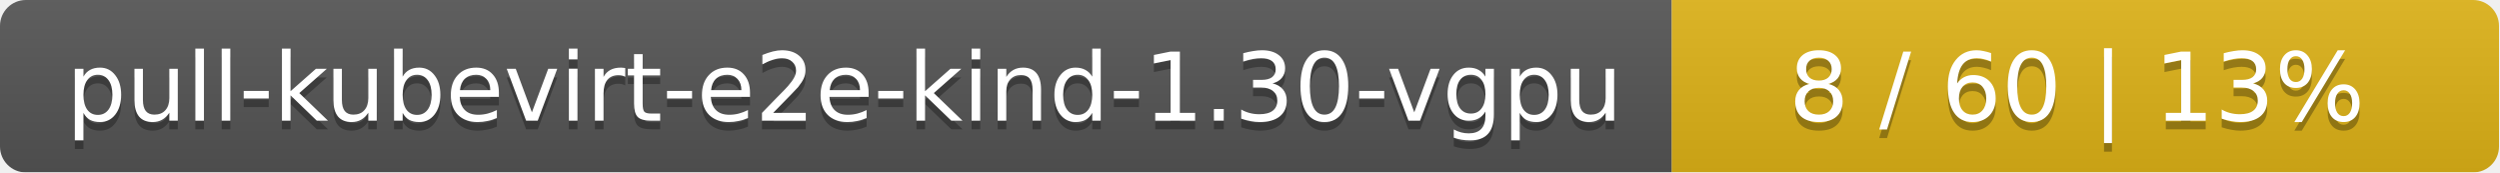
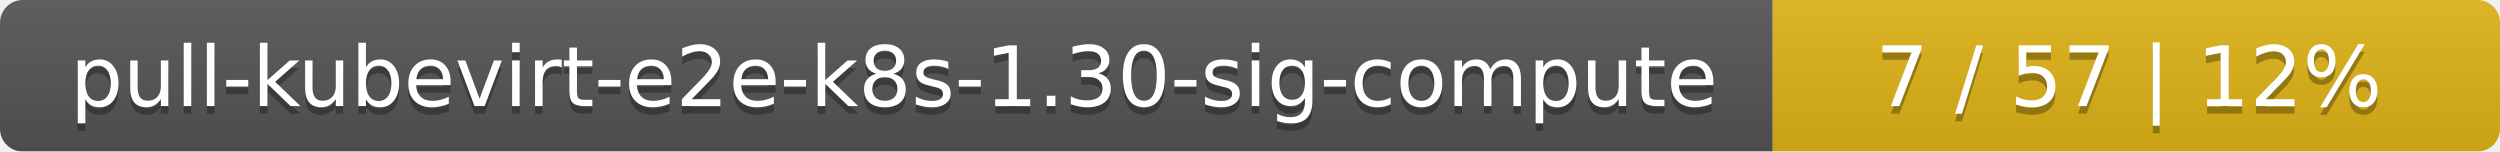
- <svg xmlns="http://www.w3.org/2000/svg" width="290" height="20">
+ <svg xmlns="http://www.w3.org/2000/svg" width="330" height="20">
  <linearGradient id="smooth" x2="0" y2="100%">
    <stop offset="0" stop-color="#bbb" stop-opacity=".1" />
    <stop offset="1" stop-opacity=".1" />
  </linearGradient>
  <mask id="round">
-     <rect width="290" height="20" rx="3" fill="#fff" />
+     <rect width="330" height="20" rx="3" fill="#fff" />
  </mask>
  <g mask="url(#round)">
-     <rect width="194" height="20" fill="#555" />
-     <rect x="194" width="96" height="20" fill="#dfb317" />
-     <rect width="290" height="20" fill="url(#smooth)" />
+     <rect width="234" height="20" fill="#555" />
+     <rect x="234" width="96" height="20" fill="#dfb317" />
+     <rect width="330" height="20" fill="url(#smooth)" />
  </g>
  <g fill="#fff" text-anchor="middle" font-family="DejaVu Sans,Verdana,Geneva,sans-serif" font-size="11">
-     <text x="98" y="15" fill="#010101" fill-opacity=".3">pull-kubevirt-e2e-kind-1.30-vgpu</text>
-     <text x="98" y="14">pull-kubevirt-e2e-kind-1.30-vgpu</text>
-     <text x="241" y="15" fill="#010101" fill-opacity=".3">8 / 60    |    13%</text>
-     <text x="241" y="14">8 / 60    |    13%</text>
+     <text x="118" y="15" fill="#010101" fill-opacity=".3">pull-kubevirt-e2e-k8s-1.30-sig-compute</text>
+     <text x="118" y="14">pull-kubevirt-e2e-k8s-1.30-sig-compute</text>
+     <text x="281" y="15" fill="#010101" fill-opacity=".3">7 / 57    |    12%</text>
+     <text x="281" y="14">7 / 57    |    12%</text>
  </g>
</svg>
